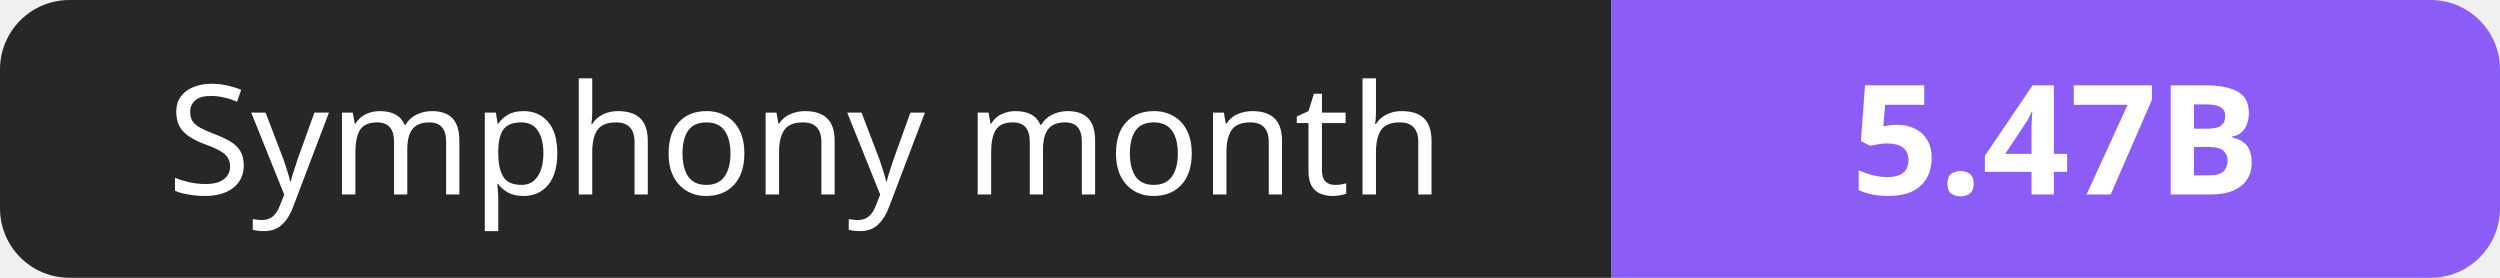
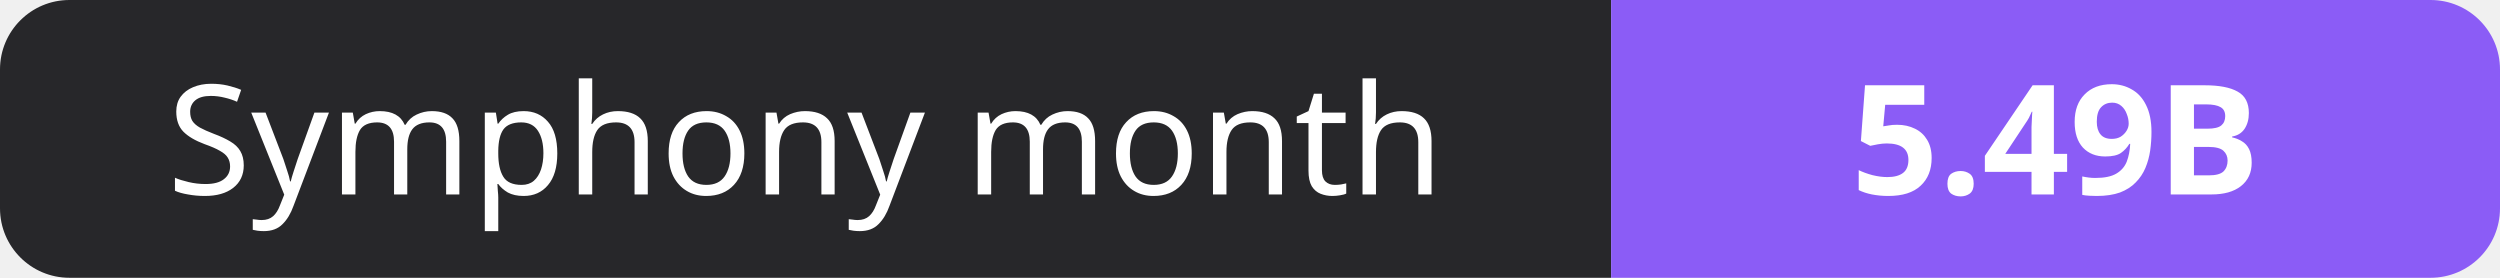
- <svg xmlns="http://www.w3.org/2000/svg" width="180" height="20" role="img" aria-label="Symphony month: 5.47B">
+ <svg xmlns="http://www.w3.org/2000/svg" width="180" height="20" role="img" aria-label="Symphony month: 5.49B">
  <clipPath id="r">
    <rect width="180" height="20" rx="5" fill="#fff" />
  </clipPath>
  <g clip-path="url(#r)">
    <rect width="116" height="20" fill="#27272a" />
    <rect x="116" width="64" height="20" fill="#8b5cf6" />
  </g>
  <g fill="#fff" text-anchor="middle" font-family="Verdana,Geneva,sans-serif" font-size="11">
    <text x="58.0" y="14">Symphony month</text>
-     <text x="148.0" y="14" font-weight="700">5.47B</text>
+     <text x="148.0" y="14" font-weight="700">5.49B</text>
  </g>
</svg>
